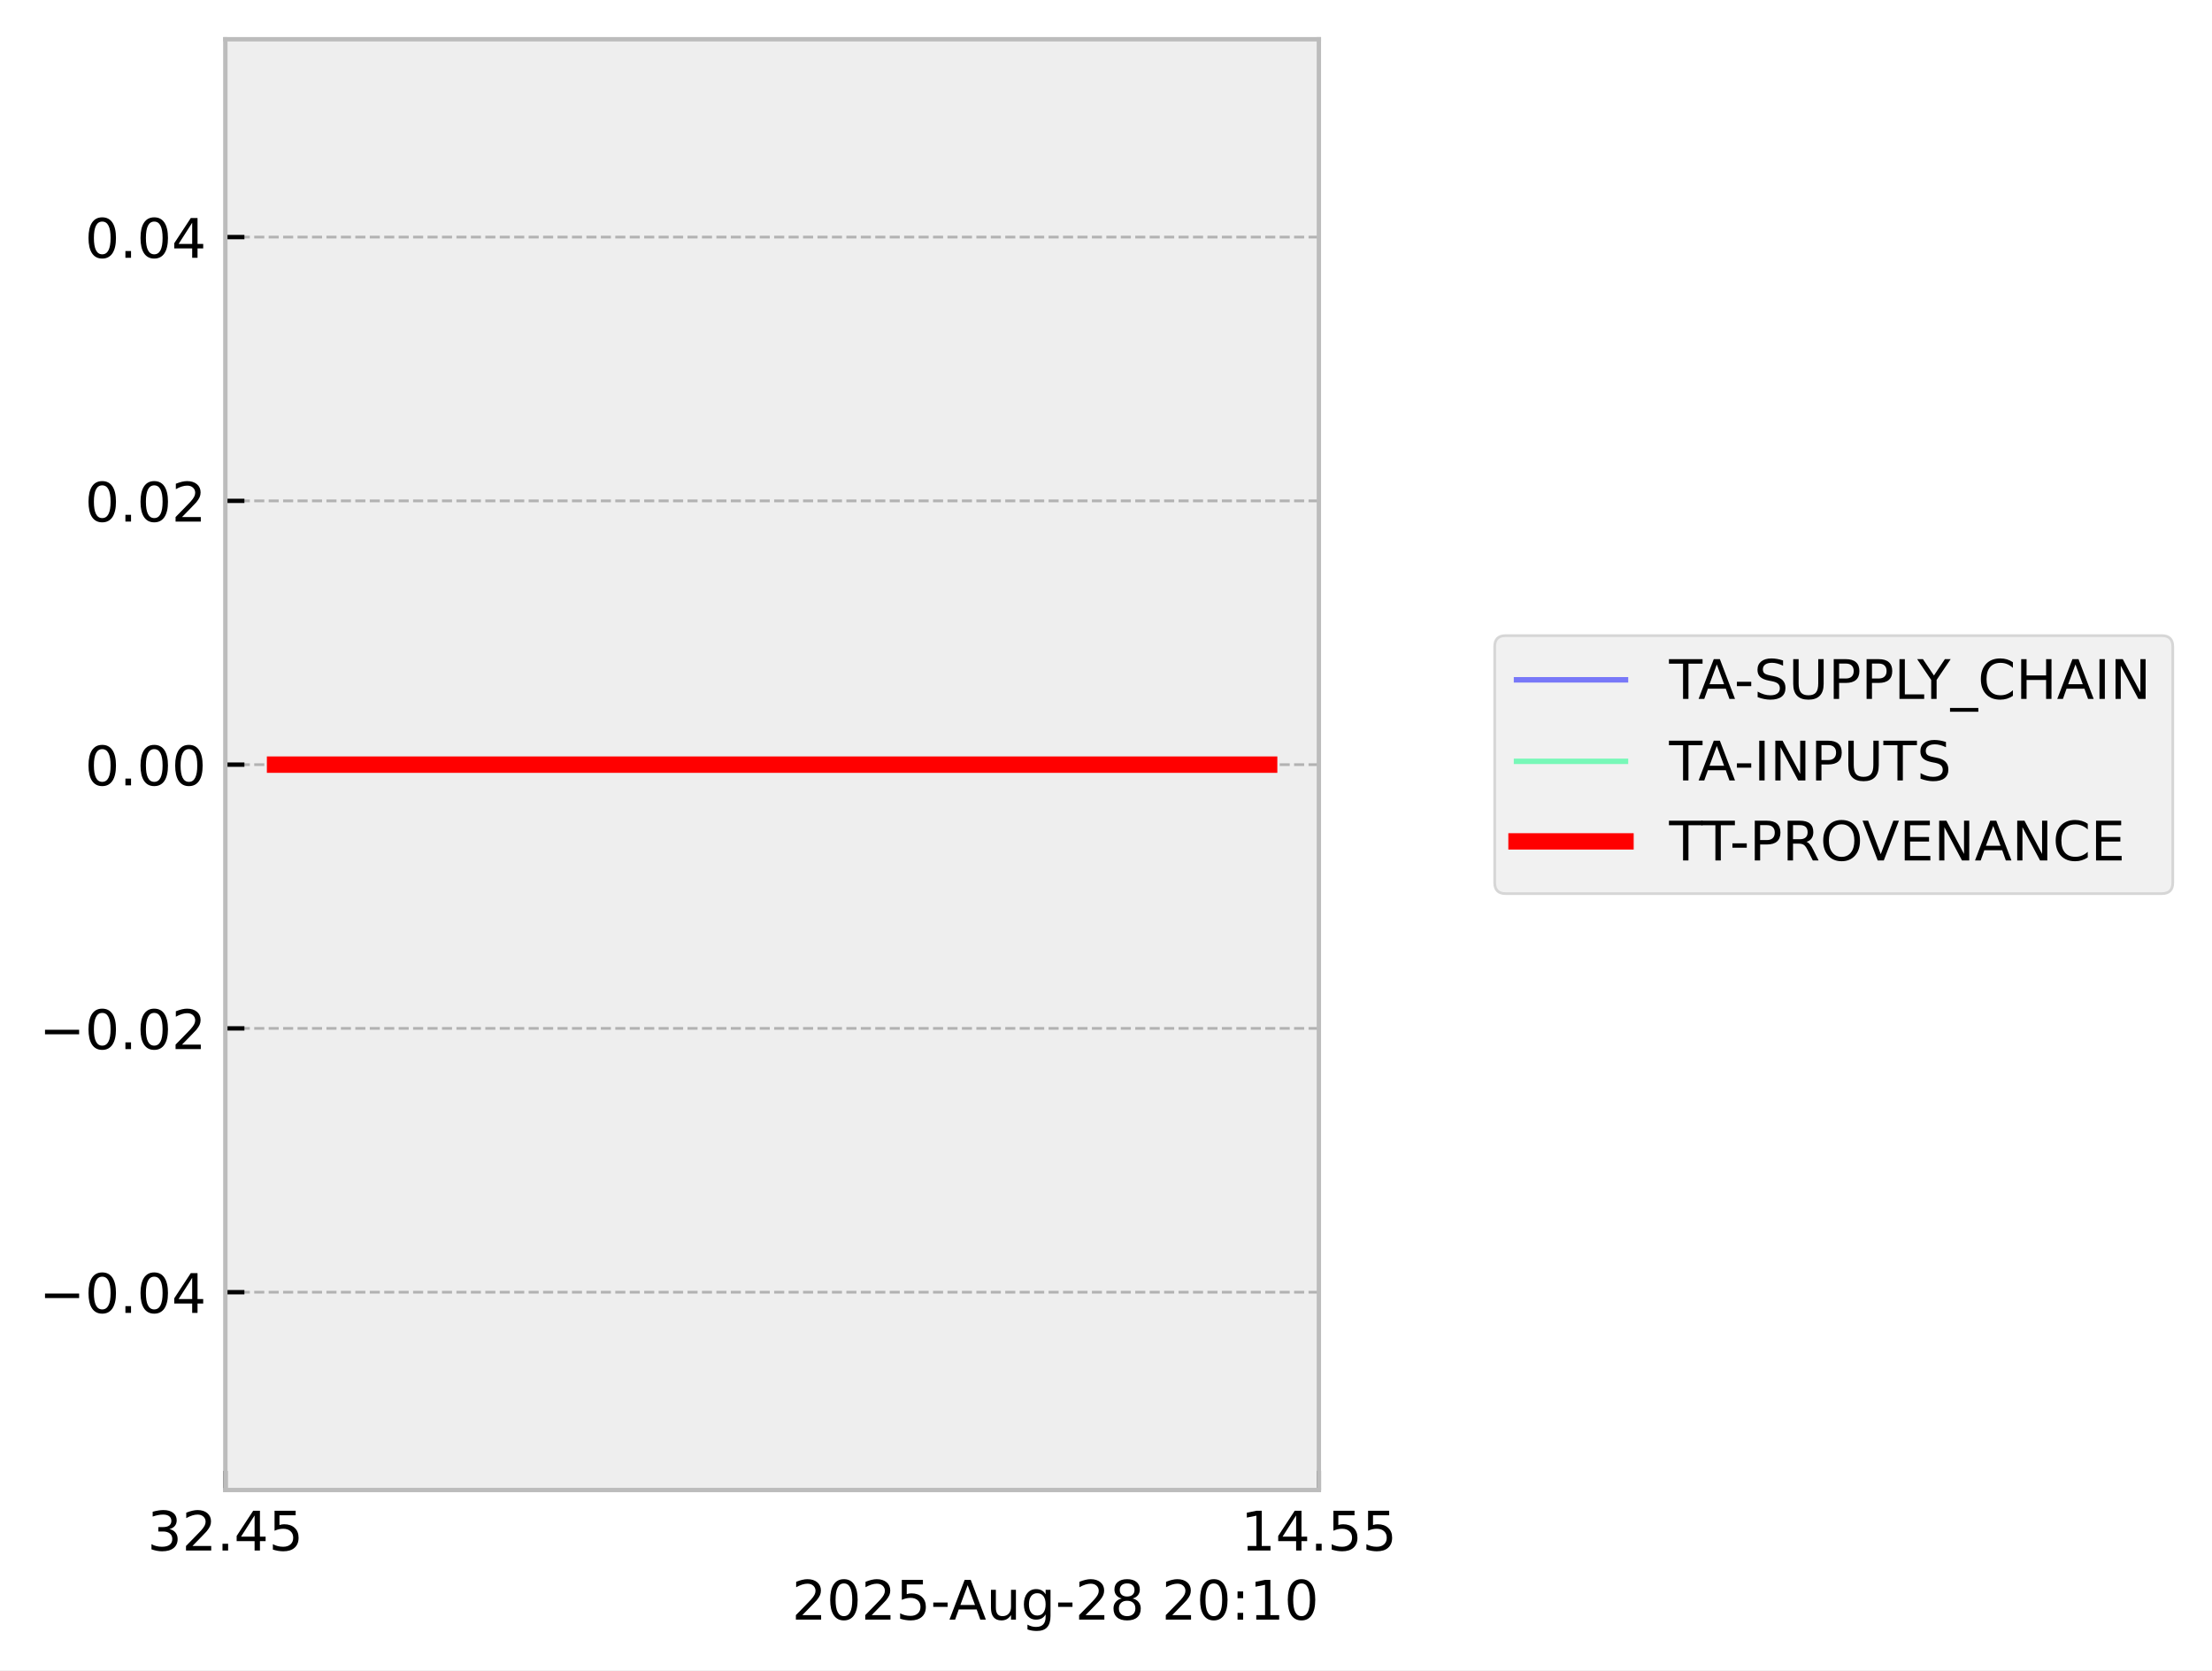
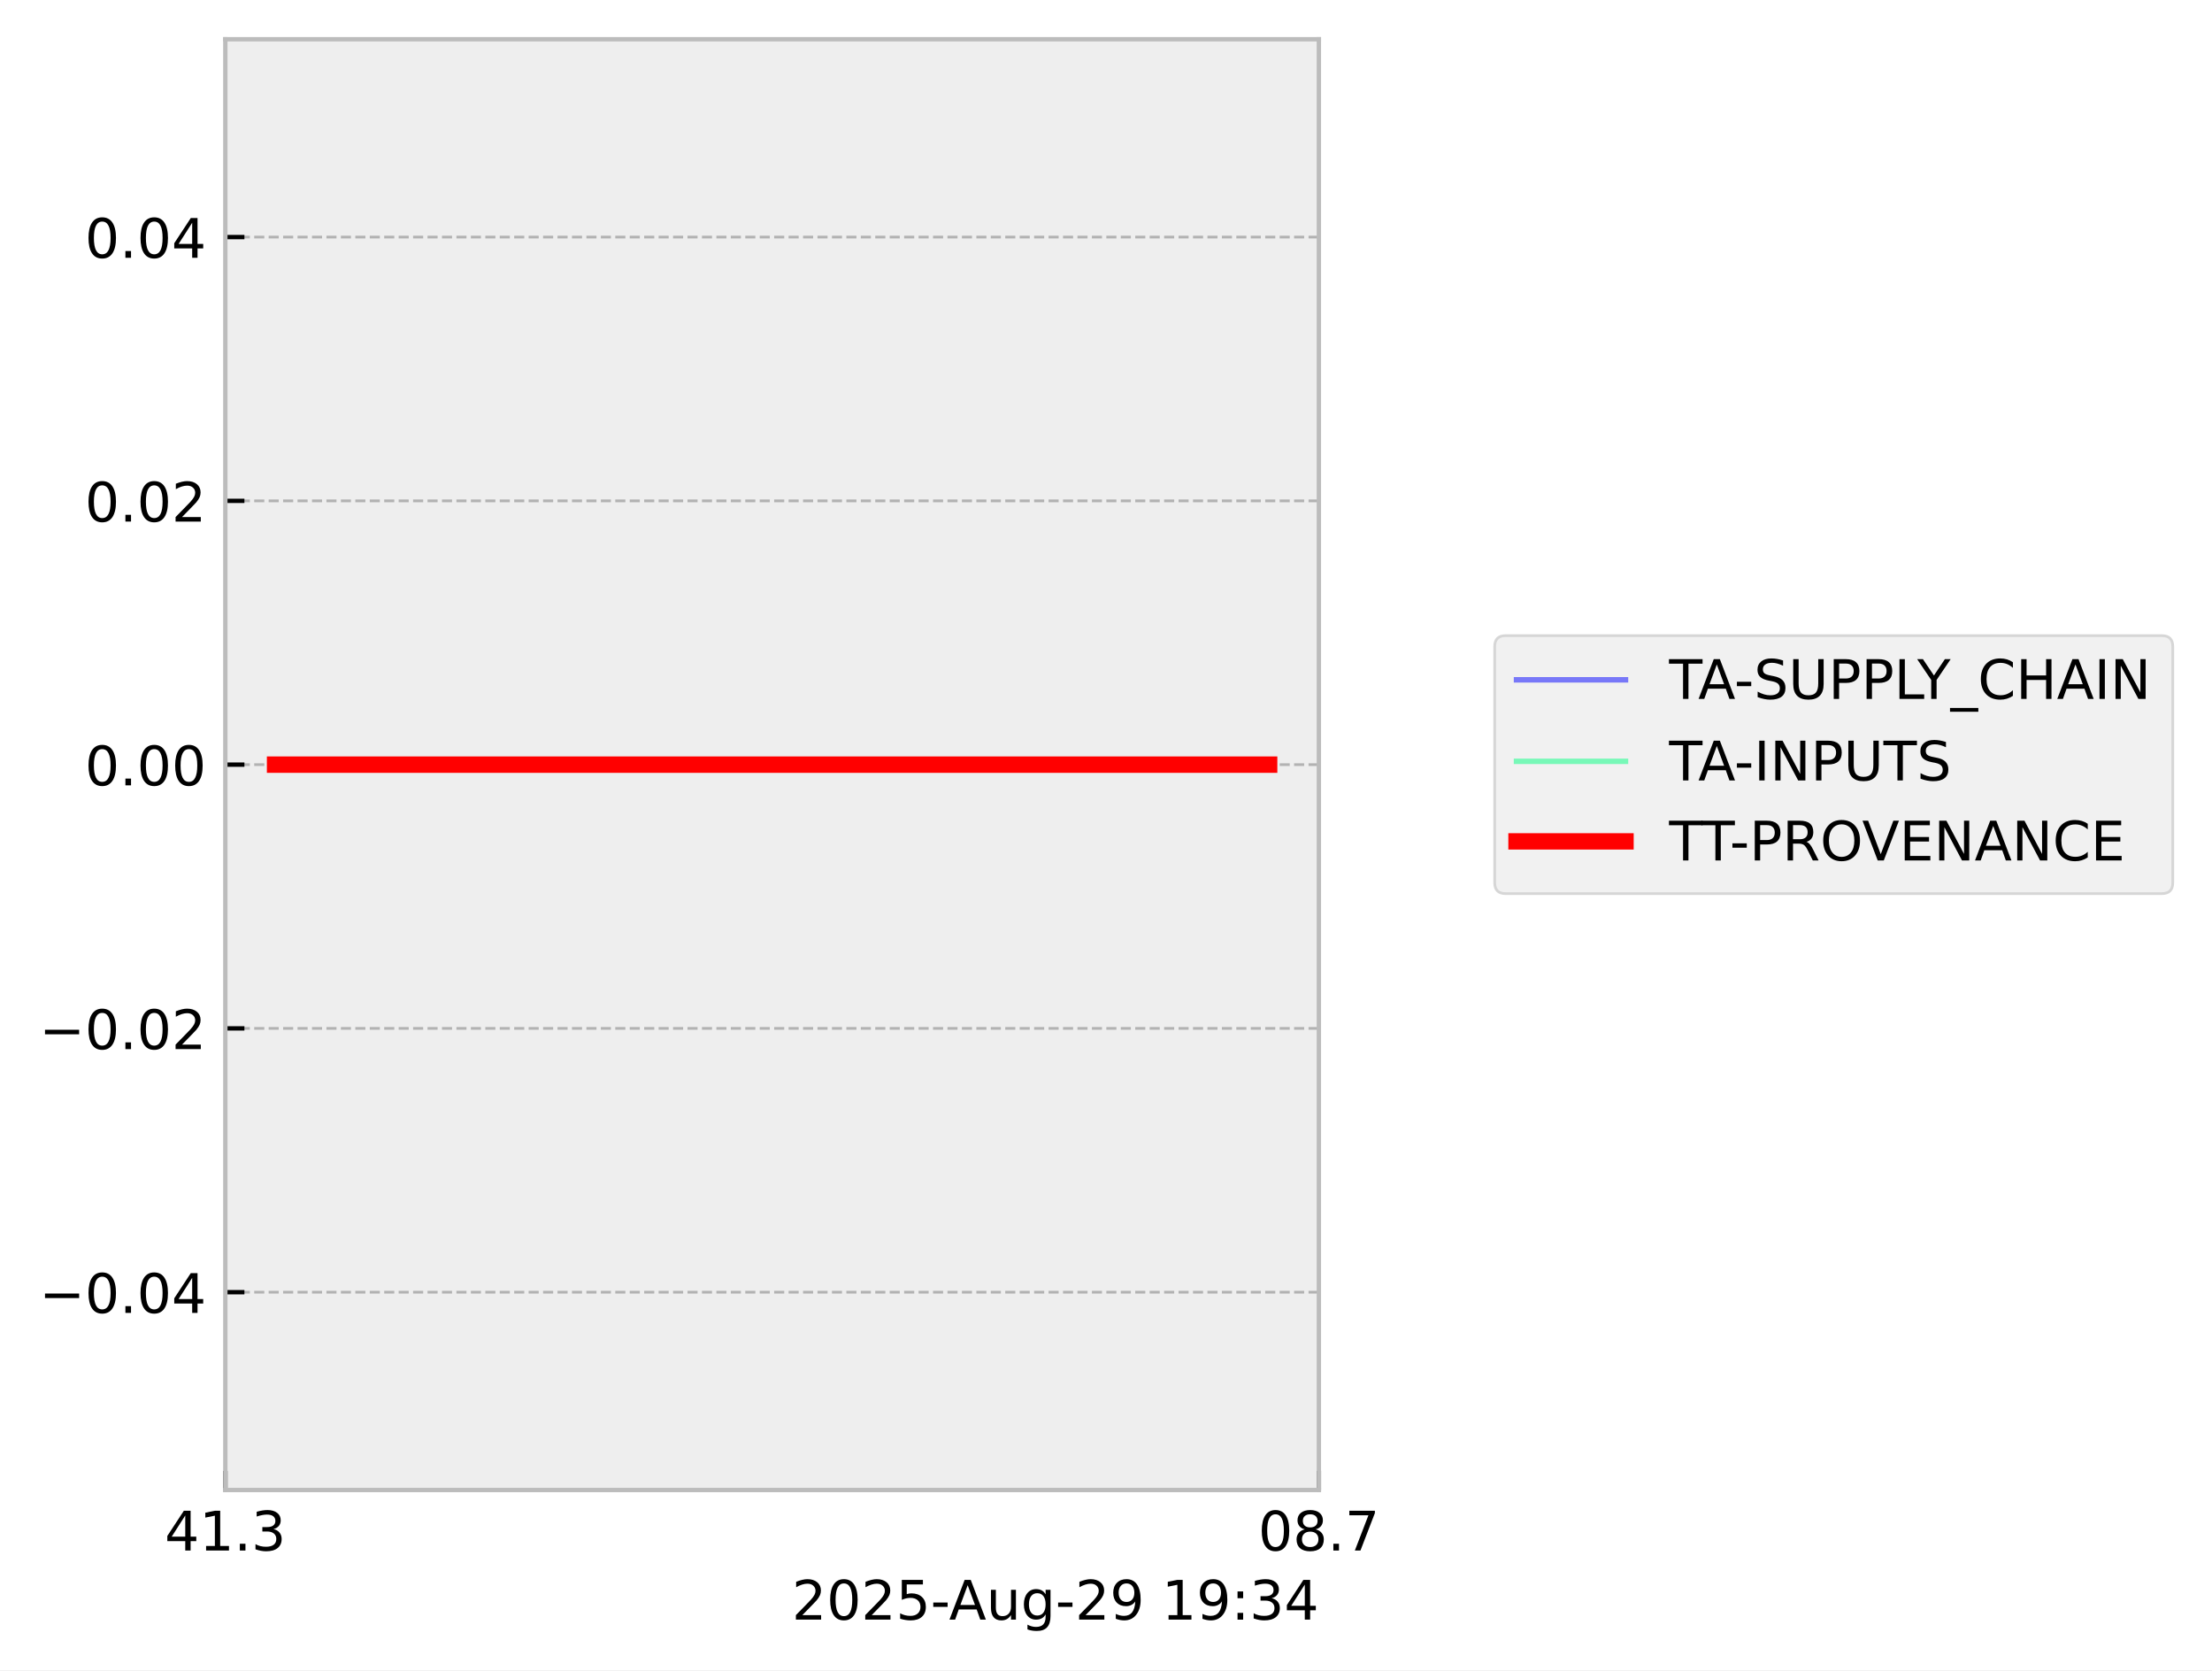
<svg xmlns="http://www.w3.org/2000/svg" xmlns:xlink="http://www.w3.org/1999/xlink" width="405.867pt" height="306.368pt" viewBox="0 0 405.867 306.368" version="1.1">
  <defs>
    <style type="text/css">*{stroke-linejoin: round; stroke-linecap: butt}</style>
  </defs>
  <g id="figure_1">
    <g id="patch_1">
      <path d="M 0 306.368  L 405.867 306.368  L 405.867 0  L 0 0  z " style="fill: #ffffff" />
    </g>
    <g id="axes_1">
      <g id="patch_2">
        <path d="M 41.345 273.312  L 241.991 273.312  L 241.991 7.2  L 41.345 7.2  z " style="fill: #eeeeee" />
      </g>
      <g id="matplotlib.axis_1">
        <g id="xtick_1">
          <g id="line2d_1">
-             <path d="M 41.345 273.312  L 41.345 7.2  " clip-path="url(#p5743c23f51)" style="fill: none; stroke-dasharray: 1.85,0.8; stroke-dashoffset: 0; stroke: #b2b2b2; stroke-width: 0.5" />
+             <path d="M 41.345 273.312  L 41.345 7.2  " clip-path="url(#p2dbedc4b4f)" style="fill: none; stroke-dasharray: 1.85,0.8; stroke-dashoffset: 0; stroke: #b2b2b2; stroke-width: 0.5" />
          </g>
          <g id="line2d_2">
            <defs>
-               <path id="m38a72ebdcb" d="M 0 0  L 0 -3.5  " style="stroke: #000000; stroke-width: 0.8" />
-             </defs>
-             <g>
-               <use xlink:href="#m38a72ebdcb" x="41.345" y="273.312" style="stroke: #000000; stroke-width: 0.8" />
+               <path id="m071f815426" d="M 0 0  L 0 -3.5  " style="stroke: #000000; stroke-width: 0.8" />
+             </defs>
+             <g>
+               <use xlink:href="#m071f815426" x="41.345" y="273.312" style="stroke: #000000; stroke-width: 0.8" />
            </g>
          </g>
          <g id="text_1">
-             <g transform="translate(27.03125 284.4104) scale(0.1 -0.1)">
+             <g transform="translate(30.2125 284.4104) scale(0.1 -0.1)">
              <defs>
+                 <path id="DejaVuSans-34" d="M 2419 4116  L 825 1625  L 2419 1625  L 2419 4116  z M 2253 4666  L 3047 4666  L 3047 1625  L 3713 1625  L 3713 1100  L 3047 1100  L 3047 0  L 2419 0  L 2419 1100  L 313 1100  L 313 1709  L 2253 4666  z " transform="scale(0.015625)" />
+                 <path id="DejaVuSans-31" d="M 794 531  L 1825 531  L 1825 4091  L 703 3866  L 703 4441  L 1819 4666  L 2450 4666  L 2450 531  L 3481 531  L 3481 0  L 794 0  L 794 531  z " transform="scale(0.015625)" />
+                 <path id="DejaVuSans-2e" d="M 684 794  L 1344 794  L 1344 0  L 684 0  L 684 794  z " transform="scale(0.015625)" />
                <path id="DejaVuSans-33" d="M 2597 2516  Q 3050 2419 3304 2112  Q 3559 1806 3559 1356  Q 3559 666 3084 287  Q 2609 -91 1734 -91  Q 1441 -91 1130 -33  Q 819 25 488 141  L 488 750  Q 750 597 1062 519  Q 1375 441 1716 441  Q 2309 441 2620 675  Q 2931 909 2931 1356  Q 2931 1769 2642 2001  Q 2353 2234 1838 2234  L 1294 2234  L 1294 2753  L 1863 2753  Q 2328 2753 2575 2939  Q 2822 3125 2822 3475  Q 2822 3834 2567 4026  Q 2313 4219 1838 4219  Q 1578 4219 1281 4162  Q 984 4106 628 3988  L 628 4550  Q 988 4650 1302 4700  Q 1616 4750 1894 4750  Q 2613 4750 3031 4423  Q 3450 4097 3450 3541  Q 3450 3153 3228 2886  Q 3006 2619 2597 2516  z " transform="scale(0.015625)" />
-                 <path id="DejaVuSans-32" d="M 1228 531  L 3431 531  L 3431 0  L 469 0  L 469 531  Q 828 903 1448 1529  Q 2069 2156 2228 2338  Q 2531 2678 2651 2914  Q 2772 3150 2772 3378  Q 2772 3750 2511 3984  Q 2250 4219 1831 4219  Q 1534 4219 1204 4116  Q 875 4013 500 3803  L 500 4441  Q 881 4594 1212 4672  Q 1544 4750 1819 4750  Q 2544 4750 2975 4387  Q 3406 4025 3406 3419  Q 3406 3131 3298 2873  Q 3191 2616 2906 2266  Q 2828 2175 2409 1742  Q 1991 1309 1228 531  z " transform="scale(0.015625)" />
-                 <path id="DejaVuSans-2e" d="M 684 794  L 1344 794  L 1344 0  L 684 0  L 684 794  z " transform="scale(0.015625)" />
-                 <path id="DejaVuSans-34" d="M 2419 4116  L 825 1625  L 2419 1625  L 2419 4116  z M 2253 4666  L 3047 4666  L 3047 1625  L 3713 1625  L 3713 1100  L 3047 1100  L 3047 0  L 2419 0  L 2419 1100  L 313 1100  L 313 1709  L 2253 4666  z " transform="scale(0.015625)" />
-                 <path id="DejaVuSans-35" d="M 691 4666  L 3169 4666  L 3169 4134  L 1269 4134  L 1269 2991  Q 1406 3038 1543 3061  Q 1681 3084 1819 3084  Q 2600 3084 3056 2656  Q 3513 2228 3513 1497  Q 3513 744 3044 326  Q 2575 -91 1722 -91  Q 1428 -91 1123 -41  Q 819 9 494 109  L 494 744  Q 775 591 1075 516  Q 1375 441 1709 441  Q 2250 441 2565 725  Q 2881 1009 2881 1497  Q 2881 1984 2565 2268  Q 2250 2553 1709 2553  Q 1456 2553 1204 2497  Q 953 2441 691 2322  L 691 4666  z " transform="scale(0.015625)" />
              </defs>
-               <use xlink:href="#DejaVuSans-33" />
-               <use xlink:href="#DejaVuSans-32" transform="translate(63.62305 0)" />
+               <use xlink:href="#DejaVuSans-34" />
+               <use xlink:href="#DejaVuSans-31" transform="translate(63.62305 0)" />
              <use xlink:href="#DejaVuSans-2e" transform="translate(127.2461 0)" />
-               <use xlink:href="#DejaVuSans-34" transform="translate(159.0332 0)" />
-               <use xlink:href="#DejaVuSans-35" transform="translate(222.6562 0)" />
+               <use xlink:href="#DejaVuSans-33" transform="translate(159.0332 0)" />
            </g>
          </g>
        </g>
        <g id="xtick_2">
          <g id="line2d_3">
-             <path d="M 241.991 273.312  L 241.991 7.2  " clip-path="url(#p5743c23f51)" style="fill: none; stroke-dasharray: 1.85,0.8; stroke-dashoffset: 0; stroke: #b2b2b2; stroke-width: 0.5" />
+             <path d="M 241.991 273.312  L 241.991 7.2  " clip-path="url(#p2dbedc4b4f)" style="fill: none; stroke-dasharray: 1.85,0.8; stroke-dashoffset: 0; stroke: #b2b2b2; stroke-width: 0.5" />
          </g>
          <g id="line2d_4">
            <g>
-               <use xlink:href="#m38a72ebdcb" x="241.991" y="273.312" style="stroke: #000000; stroke-width: 0.8" />
+               <use xlink:href="#m071f815426" x="241.991" y="273.312" style="stroke: #000000; stroke-width: 0.8" />
            </g>
          </g>
          <g id="text_2">
-             <g transform="translate(227.6772 284.4104) scale(0.1 -0.1)">
+             <g transform="translate(230.8584 284.4104) scale(0.1 -0.1)">
              <defs>
-                 <path id="DejaVuSans-31" d="M 794 531  L 1825 531  L 1825 4091  L 703 3866  L 703 4441  L 1819 4666  L 2450 4666  L 2450 531  L 3481 531  L 3481 0  L 794 0  L 794 531  z " transform="scale(0.015625)" />
+                 <path id="DejaVuSans-30" d="M 2034 4250  Q 1547 4250 1301 3770  Q 1056 3291 1056 2328  Q 1056 1369 1301 889  Q 1547 409 2034 409  Q 2525 409 2770 889  Q 3016 1369 3016 2328  Q 3016 3291 2770 3770  Q 2525 4250 2034 4250  z M 2034 4750  Q 2819 4750 3233 4129  Q 3647 3509 3647 2328  Q 3647 1150 3233 529  Q 2819 -91 2034 -91  Q 1250 -91 836 529  Q 422 1150 422 2328  Q 422 3509 836 4129  Q 1250 4750 2034 4750  z " transform="scale(0.015625)" />
+                 <path id="DejaVuSans-38" d="M 2034 2216  Q 1584 2216 1326 1975  Q 1069 1734 1069 1313  Q 1069 891 1326 650  Q 1584 409 2034 409  Q 2484 409 2743 651  Q 3003 894 3003 1313  Q 3003 1734 2745 1975  Q 2488 2216 2034 2216  z M 1403 2484  Q 997 2584 770 2862  Q 544 3141 544 3541  Q 544 4100 942 4425  Q 1341 4750 2034 4750  Q 2731 4750 3128 4425  Q 3525 4100 3525 3541  Q 3525 3141 3298 2862  Q 3072 2584 2669 2484  Q 3125 2378 3379 2068  Q 3634 1759 3634 1313  Q 3634 634 3220 271  Q 2806 -91 2034 -91  Q 1263 -91 848 271  Q 434 634 434 1313  Q 434 1759 690 2068  Q 947 2378 1403 2484  z M 1172 3481  Q 1172 3119 1398 2916  Q 1625 2713 2034 2713  Q 2441 2713 2670 2916  Q 2900 3119 2900 3481  Q 2900 3844 2670 4047  Q 2441 4250 2034 4250  Q 1625 4250 1398 4047  Q 1172 3844 1172 3481  z " transform="scale(0.015625)" />
+                 <path id="DejaVuSans-37" d="M 525 4666  L 3525 4666  L 3525 4397  L 1831 0  L 1172 0  L 2766 4134  L 525 4134  L 525 4666  z " transform="scale(0.015625)" />
              </defs>
-               <use xlink:href="#DejaVuSans-31" />
-               <use xlink:href="#DejaVuSans-34" transform="translate(63.62305 0)" />
+               <use xlink:href="#DejaVuSans-30" />
+               <use xlink:href="#DejaVuSans-38" transform="translate(63.62305 0)" />
              <use xlink:href="#DejaVuSans-2e" transform="translate(127.2461 0)" />
-               <use xlink:href="#DejaVuSans-35" transform="translate(159.0332 0)" />
-               <use xlink:href="#DejaVuSans-35" transform="translate(222.6562 0)" />
+               <use xlink:href="#DejaVuSans-37" transform="translate(159.0332 0)" />
            </g>
          </g>
        </g>
        <g id="text_3">
          <g transform="translate(145.3022 297.0886) scale(0.1 -0.1)">
            <defs>
-               <path id="DejaVuSans-30" d="M 2034 4250  Q 1547 4250 1301 3770  Q 1056 3291 1056 2328  Q 1056 1369 1301 889  Q 1547 409 2034 409  Q 2525 409 2770 889  Q 3016 1369 3016 2328  Q 3016 3291 2770 3770  Q 2525 4250 2034 4250  z M 2034 4750  Q 2819 4750 3233 4129  Q 3647 3509 3647 2328  Q 3647 1150 3233 529  Q 2819 -91 2034 -91  Q 1250 -91 836 529  Q 422 1150 422 2328  Q 422 3509 836 4129  Q 1250 4750 2034 4750  z " transform="scale(0.015625)" />
+               <path id="DejaVuSans-32" d="M 1228 531  L 3431 531  L 3431 0  L 469 0  L 469 531  Q 828 903 1448 1529  Q 2069 2156 2228 2338  Q 2531 2678 2651 2914  Q 2772 3150 2772 3378  Q 2772 3750 2511 3984  Q 2250 4219 1831 4219  Q 1534 4219 1204 4116  Q 875 4013 500 3803  L 500 4441  Q 881 4594 1212 4672  Q 1544 4750 1819 4750  Q 2544 4750 2975 4387  Q 3406 4025 3406 3419  Q 3406 3131 3298 2873  Q 3191 2616 2906 2266  Q 2828 2175 2409 1742  Q 1991 1309 1228 531  z " transform="scale(0.015625)" />
+               <path id="DejaVuSans-35" d="M 691 4666  L 3169 4666  L 3169 4134  L 1269 4134  L 1269 2991  Q 1406 3038 1543 3061  Q 1681 3084 1819 3084  Q 2600 3084 3056 2656  Q 3513 2228 3513 1497  Q 3513 744 3044 326  Q 2575 -91 1722 -91  Q 1428 -91 1123 -41  Q 819 9 494 109  L 494 744  Q 775 591 1075 516  Q 1375 441 1709 441  Q 2250 441 2565 725  Q 2881 1009 2881 1497  Q 2881 1984 2565 2268  Q 2250 2553 1709 2553  Q 1456 2553 1204 2497  Q 953 2441 691 2322  L 691 4666  z " transform="scale(0.015625)" />
              <path id="DejaVuSans-2d" d="M 313 2009  L 1997 2009  L 1997 1497  L 313 1497  L 313 2009  z " transform="scale(0.015625)" />
              <path id="DejaVuSans-41" d="M 2188 4044  L 1331 1722  L 3047 1722  L 2188 4044  z M 1831 4666  L 2547 4666  L 4325 0  L 3669 0  L 3244 1197  L 1141 1197  L 716 0  L 50 0  L 1831 4666  z " transform="scale(0.015625)" />
              <path id="DejaVuSans-75" d="M 544 1381  L 544 3500  L 1119 3500  L 1119 1403  Q 1119 906 1312 657  Q 1506 409 1894 409  Q 2359 409 2629 706  Q 2900 1003 2900 1516  L 2900 3500  L 3475 3500  L 3475 0  L 2900 0  L 2900 538  Q 2691 219 2414 64  Q 2138 -91 1772 -91  Q 1169 -91 856 284  Q 544 659 544 1381  z M 1991 3584  L 1991 3584  z " transform="scale(0.015625)" />
              <path id="DejaVuSans-67" d="M 2906 1791  Q 2906 2416 2648 2759  Q 2391 3103 1925 3103  Q 1463 3103 1205 2759  Q 947 2416 947 1791  Q 947 1169 1205 825  Q 1463 481 1925 481  Q 2391 481 2648 825  Q 2906 1169 2906 1791  z M 3481 434  Q 3481 -459 3084 -895  Q 2688 -1331 1869 -1331  Q 1566 -1331 1297 -1286  Q 1028 -1241 775 -1147  L 775 -588  Q 1028 -725 1275 -790  Q 1522 -856 1778 -856  Q 2344 -856 2625 -561  Q 2906 -266 2906 331  L 2906 616  Q 2728 306 2450 153  Q 2172 0 1784 0  Q 1141 0 747 490  Q 353 981 353 1791  Q 353 2603 747 3093  Q 1141 3584 1784 3584  Q 2172 3584 2450 3431  Q 2728 3278 2906 2969  L 2906 3500  L 3481 3500  L 3481 434  z " transform="scale(0.015625)" />
-               <path id="DejaVuSans-38" d="M 2034 2216  Q 1584 2216 1326 1975  Q 1069 1734 1069 1313  Q 1069 891 1326 650  Q 1584 409 2034 409  Q 2484 409 2743 651  Q 3003 894 3003 1313  Q 3003 1734 2745 1975  Q 2488 2216 2034 2216  z M 1403 2484  Q 997 2584 770 2862  Q 544 3141 544 3541  Q 544 4100 942 4425  Q 1341 4750 2034 4750  Q 2731 4750 3128 4425  Q 3525 4100 3525 3541  Q 3525 3141 3298 2862  Q 3072 2584 2669 2484  Q 3125 2378 3379 2068  Q 3634 1759 3634 1313  Q 3634 634 3220 271  Q 2806 -91 2034 -91  Q 1263 -91 848 271  Q 434 634 434 1313  Q 434 1759 690 2068  Q 947 2378 1403 2484  z M 1172 3481  Q 1172 3119 1398 2916  Q 1625 2713 2034 2713  Q 2441 2713 2670 2916  Q 2900 3119 2900 3481  Q 2900 3844 2670 4047  Q 2441 4250 2034 4250  Q 1625 4250 1398 4047  Q 1172 3844 1172 3481  z " transform="scale(0.015625)" />
+               <path id="DejaVuSans-39" d="M 703 97  L 703 672  Q 941 559 1184 500  Q 1428 441 1663 441  Q 2288 441 2617 861  Q 2947 1281 2994 2138  Q 2813 1869 2534 1725  Q 2256 1581 1919 1581  Q 1219 1581 811 2004  Q 403 2428 403 3163  Q 403 3881 828 4315  Q 1253 4750 1959 4750  Q 2769 4750 3195 4129  Q 3622 3509 3622 2328  Q 3622 1225 3098 567  Q 2575 -91 1691 -91  Q 1453 -91 1209 -44  Q 966 3 703 97  z M 1959 2075  Q 2384 2075 2632 2365  Q 2881 2656 2881 3163  Q 2881 3666 2632 3958  Q 2384 4250 1959 4250  Q 1534 4250 1286 3958  Q 1038 3666 1038 3163  Q 1038 2656 1286 2365  Q 1534 2075 1959 2075  z " transform="scale(0.015625)" />
              <path id="DejaVuSans-20" transform="scale(0.015625)" />
              <path id="DejaVuSans-3a" d="M 750 794  L 1409 794  L 1409 0  L 750 0  L 750 794  z M 750 3309  L 1409 3309  L 1409 2516  L 750 2516  L 750 3309  z " transform="scale(0.015625)" />
            </defs>
            <use xlink:href="#DejaVuSans-32" />
            <use xlink:href="#DejaVuSans-30" transform="translate(63.62305 0)" />
            <use xlink:href="#DejaVuSans-32" transform="translate(127.2461 0)" />
            <use xlink:href="#DejaVuSans-35" transform="translate(190.8691 0)" />
            <use xlink:href="#DejaVuSans-2d" transform="translate(254.4922 0)" />
            <use xlink:href="#DejaVuSans-41" transform="translate(288.3262 0)" />
            <use xlink:href="#DejaVuSans-75" transform="translate(356.7344 0)" />
            <use xlink:href="#DejaVuSans-67" transform="translate(420.1133 0)" />
            <use xlink:href="#DejaVuSans-2d" transform="translate(483.5898 0)" />
            <use xlink:href="#DejaVuSans-32" transform="translate(519.6738 0)" />
-             <use xlink:href="#DejaVuSans-38" transform="translate(583.2969 0)" />
+             <use xlink:href="#DejaVuSans-39" transform="translate(583.2969 0)" />
            <use xlink:href="#DejaVuSans-20" transform="translate(646.9199 0)" />
-             <use xlink:href="#DejaVuSans-32" transform="translate(678.707 0)" />
-             <use xlink:href="#DejaVuSans-30" transform="translate(742.3301 0)" />
+             <use xlink:href="#DejaVuSans-31" transform="translate(678.707 0)" />
+             <use xlink:href="#DejaVuSans-39" transform="translate(742.3301 0)" />
            <use xlink:href="#DejaVuSans-3a" transform="translate(805.9531 0)" />
-             <use xlink:href="#DejaVuSans-31" transform="translate(839.6445 0)" />
-             <use xlink:href="#DejaVuSans-30" transform="translate(903.2676 0)" />
+             <use xlink:href="#DejaVuSans-33" transform="translate(839.6445 0)" />
+             <use xlink:href="#DejaVuSans-34" transform="translate(903.2676 0)" />
          </g>
        </g>
      </g>
      <g id="matplotlib.axis_2">
        <g id="ytick_1">
          <g id="line2d_5">
-             <path d="M 41.345 237.024  L 241.991 237.024  " clip-path="url(#p5743c23f51)" style="fill: none; stroke-dasharray: 1.85,0.8; stroke-dashoffset: 0; stroke: #b2b2b2; stroke-width: 0.5" />
+             <path d="M 41.345 237.024  L 241.991 237.024  " clip-path="url(#p2dbedc4b4f)" style="fill: none; stroke-dasharray: 1.85,0.8; stroke-dashoffset: 0; stroke: #b2b2b2; stroke-width: 0.5" />
          </g>
          <g id="line2d_6">
            <defs>
-               <path id="mef52f121e4" d="M 0 0  L 3.5 0  " style="stroke: #000000; stroke-width: 0.8" />
-             </defs>
-             <g>
-               <use xlink:href="#mef52f121e4" x="41.345" y="237.024" style="stroke: #000000; stroke-width: 0.8" />
+               <path id="m71e2cd8e19" d="M 0 0  L 3.5 0  " style="stroke: #000000; stroke-width: 0.8" />
+             </defs>
+             <g>
+               <use xlink:href="#m71e2cd8e19" x="41.345" y="237.024" style="stroke: #000000; stroke-width: 0.8" />
            </g>
          </g>
          <g id="text_4">
            <g transform="translate(7.2 240.8232) scale(0.1 -0.1)">
              <defs>
                <path id="DejaVuSans-2212" d="M 678 2272  L 4684 2272  L 4684 1741  L 678 1741  L 678 2272  z " transform="scale(0.015625)" />
              </defs>
              <use xlink:href="#DejaVuSans-2212" />
              <use xlink:href="#DejaVuSans-30" transform="translate(83.78906 0)" />
              <use xlink:href="#DejaVuSans-2e" transform="translate(147.4121 0)" />
              <use xlink:href="#DejaVuSans-30" transform="translate(179.1992 0)" />
              <use xlink:href="#DejaVuSans-34" transform="translate(242.8223 0)" />
            </g>
          </g>
        </g>
        <g id="ytick_2">
          <g id="line2d_7">
-             <path d="M 41.345 188.64  L 241.991 188.64  " clip-path="url(#p5743c23f51)" style="fill: none; stroke-dasharray: 1.85,0.8; stroke-dashoffset: 0; stroke: #b2b2b2; stroke-width: 0.5" />
+             <path d="M 41.345 188.64  L 241.991 188.64  " clip-path="url(#p2dbedc4b4f)" style="fill: none; stroke-dasharray: 1.85,0.8; stroke-dashoffset: 0; stroke: #b2b2b2; stroke-width: 0.5" />
          </g>
          <g id="line2d_8">
            <g>
-               <use xlink:href="#mef52f121e4" x="41.345" y="188.64" style="stroke: #000000; stroke-width: 0.8" />
+               <use xlink:href="#m71e2cd8e19" x="41.345" y="188.64" style="stroke: #000000; stroke-width: 0.8" />
            </g>
          </g>
          <g id="text_5">
            <g transform="translate(7.2 192.4392) scale(0.1 -0.1)">
              <use xlink:href="#DejaVuSans-2212" />
              <use xlink:href="#DejaVuSans-30" transform="translate(83.78906 0)" />
              <use xlink:href="#DejaVuSans-2e" transform="translate(147.4121 0)" />
              <use xlink:href="#DejaVuSans-30" transform="translate(179.1992 0)" />
              <use xlink:href="#DejaVuSans-32" transform="translate(242.8223 0)" />
            </g>
          </g>
        </g>
        <g id="ytick_3">
          <g id="line2d_9">
-             <path d="M 41.345 140.256  L 241.991 140.256  " clip-path="url(#p5743c23f51)" style="fill: none; stroke-dasharray: 1.85,0.8; stroke-dashoffset: 0; stroke: #b2b2b2; stroke-width: 0.5" />
+             <path d="M 41.345 140.256  L 241.991 140.256  " clip-path="url(#p2dbedc4b4f)" style="fill: none; stroke-dasharray: 1.85,0.8; stroke-dashoffset: 0; stroke: #b2b2b2; stroke-width: 0.5" />
          </g>
          <g id="line2d_10">
            <g>
-               <use xlink:href="#mef52f121e4" x="41.345" y="140.256" style="stroke: #000000; stroke-width: 0.8" />
+               <use xlink:href="#m71e2cd8e19" x="41.345" y="140.256" style="stroke: #000000; stroke-width: 0.8" />
            </g>
          </g>
          <g id="text_6">
            <g transform="translate(15.57969 144.0552) scale(0.1 -0.1)">
              <use xlink:href="#DejaVuSans-30" />
              <use xlink:href="#DejaVuSans-2e" transform="translate(63.62305 0)" />
              <use xlink:href="#DejaVuSans-30" transform="translate(95.41016 0)" />
              <use xlink:href="#DejaVuSans-30" transform="translate(159.0332 0)" />
            </g>
          </g>
        </g>
        <g id="ytick_4">
          <g id="line2d_11">
-             <path d="M 41.345 91.872  L 241.991 91.872  " clip-path="url(#p5743c23f51)" style="fill: none; stroke-dasharray: 1.85,0.8; stroke-dashoffset: 0; stroke: #b2b2b2; stroke-width: 0.5" />
+             <path d="M 41.345 91.872  L 241.991 91.872  " clip-path="url(#p2dbedc4b4f)" style="fill: none; stroke-dasharray: 1.85,0.8; stroke-dashoffset: 0; stroke: #b2b2b2; stroke-width: 0.5" />
          </g>
          <g id="line2d_12">
            <g>
-               <use xlink:href="#mef52f121e4" x="41.345" y="91.872" style="stroke: #000000; stroke-width: 0.8" />
+               <use xlink:href="#m71e2cd8e19" x="41.345" y="91.872" style="stroke: #000000; stroke-width: 0.8" />
            </g>
          </g>
          <g id="text_7">
            <g transform="translate(15.57969 95.67122) scale(0.1 -0.1)">
              <use xlink:href="#DejaVuSans-30" />
              <use xlink:href="#DejaVuSans-2e" transform="translate(63.62305 0)" />
              <use xlink:href="#DejaVuSans-30" transform="translate(95.41016 0)" />
              <use xlink:href="#DejaVuSans-32" transform="translate(159.0332 0)" />
            </g>
          </g>
        </g>
        <g id="ytick_5">
          <g id="line2d_13">
-             <path d="M 41.345 43.488  L 241.991 43.488  " clip-path="url(#p5743c23f51)" style="fill: none; stroke-dasharray: 1.85,0.8; stroke-dashoffset: 0; stroke: #b2b2b2; stroke-width: 0.5" />
+             <path d="M 41.345 43.488  L 241.991 43.488  " clip-path="url(#p2dbedc4b4f)" style="fill: none; stroke-dasharray: 1.85,0.8; stroke-dashoffset: 0; stroke: #b2b2b2; stroke-width: 0.5" />
          </g>
          <g id="line2d_14">
            <g>
-               <use xlink:href="#mef52f121e4" x="41.345" y="43.488" style="stroke: #000000; stroke-width: 0.8" />
+               <use xlink:href="#m71e2cd8e19" x="41.345" y="43.488" style="stroke: #000000; stroke-width: 0.8" />
            </g>
          </g>
          <g id="text_8">
            <g transform="translate(15.57969 47.28722) scale(0.1 -0.1)">
              <use xlink:href="#DejaVuSans-30" />
              <use xlink:href="#DejaVuSans-2e" transform="translate(63.62305 0)" />
              <use xlink:href="#DejaVuSans-30" transform="translate(95.41016 0)" />
              <use xlink:href="#DejaVuSans-34" transform="translate(159.0332 0)" />
            </g>
          </g>
        </g>
      </g>
      <g id="line2d_15">
-         <path d="M 50.466 140.256  L 62.64 140.256  L 126.969 140.256  L 136.881 140.256  L 140.155 140.256  L 147.216 140.256  L 228.921 140.256  L 232.871 140.256  " clip-path="url(#p5743c23f51)" style="fill: none; stroke: #0000ff; stroke-opacity: 0.5; stroke-linecap: square" />
+         <path d="M 50.466 140.256  L 59.057 140.256  L 104.45 140.256  L 111.444 140.256  L 113.754 140.256  L 118.737 140.256  L 179.178 140.256  L 230.601 140.256  L 232.871 140.256  " clip-path="url(#p2dbedc4b4f)" style="fill: none; stroke: #0000ff; stroke-opacity: 0.5; stroke-linecap: square" />
      </g>
      <g id="line2d_16">
-         <path d="M 50.466 140.256  L 62.64 140.256  L 126.969 140.256  L 136.881 140.256  L 140.155 140.256  L 147.216 140.256  L 228.921 140.256  L 232.871 140.256  " clip-path="url(#p5743c23f51)" style="fill: none; stroke: #00ff80; stroke-opacity: 0.5; stroke-linecap: square" />
+         <path d="M 50.466 140.256  L 59.057 140.256  L 104.45 140.256  L 111.444 140.256  L 113.754 140.256  L 118.737 140.256  L 179.178 140.256  L 230.601 140.256  L 232.871 140.256  " clip-path="url(#p2dbedc4b4f)" style="fill: none; stroke: #00ff80; stroke-opacity: 0.5; stroke-linecap: square" />
      </g>
      <g id="line2d_17">
-         <path d="M 50.466 140.256  L 62.64 140.256  L 126.969 140.256  L 136.881 140.256  L 140.155 140.256  L 147.216 140.256  L 228.921 140.256  L 232.871 140.256  " clip-path="url(#p5743c23f51)" style="fill: none; stroke: #ff0000; stroke-width: 3; stroke-linecap: square" />
+         <path d="M 50.466 140.256  L 59.057 140.256  L 104.45 140.256  L 111.444 140.256  L 113.754 140.256  L 118.737 140.256  L 179.178 140.256  L 230.601 140.256  L 232.871 140.256  " clip-path="url(#p2dbedc4b4f)" style="fill: none; stroke: #ff0000; stroke-width: 3; stroke-linecap: square" />
      </g>
      <g id="patch_3">
        <path d="M 41.345 273.312  L 41.345 7.2  " style="fill: none; stroke: #bcbcbc; stroke-width: 0.8; stroke-linejoin: miter; stroke-linecap: square" />
      </g>
      <g id="patch_4">
        <path d="M 241.991 273.312  L 241.991 7.2  " style="fill: none; stroke: #bcbcbc; stroke-width: 0.8; stroke-linejoin: miter; stroke-linecap: square" />
      </g>
      <g id="patch_5">
        <path d="M 41.345 273.312  L 241.991 273.312  " style="fill: none; stroke: #bcbcbc; stroke-width: 0.8; stroke-linejoin: miter; stroke-linecap: square" />
      </g>
      <g id="patch_6">
        <path d="M 41.345 7.2  L 241.991 7.2  " style="fill: none; stroke: #bcbcbc; stroke-width: 0.8; stroke-linejoin: miter; stroke-linecap: square" />
      </g>
    </g>
    <g id="axes_2">
      <g id="legend_1">
        <g id="patch_7">
          <path d="M 276.255 163.912  L 396.667 163.912  Q 398.667 163.912 398.667 161.912  L 398.667 118.6  Q 398.667 116.6 396.667 116.6  L 276.255 116.6  Q 274.255 116.6 274.255 118.6  L 274.255 161.912  Q 274.255 163.912 276.255 163.912  z " style="fill: #eeeeee; opacity: 0.8; stroke: #cccccc; stroke-width: 0.5; stroke-linejoin: miter" />
        </g>
        <g id="line2d_18">
          <path d="M 278.255 124.698  L 288.255 124.698  L 298.255 124.698  " style="fill: none; stroke: #0000ff; stroke-opacity: 0.5; stroke-linecap: square" />
        </g>
        <g id="text_9">
          <g transform="translate(306.2548 128.1982) scale(0.1 -0.1)">
            <defs>
              <path id="DejaVuSans-54" d="M -19 4666  L 3928 4666  L 3928 4134  L 2272 4134  L 2272 0  L 1638 0  L 1638 4134  L -19 4134  L -19 4666  z " transform="scale(0.015625)" />
              <path id="DejaVuSans-53" d="M 3425 4513  L 3425 3897  Q 3066 4069 2747 4153  Q 2428 4238 2131 4238  Q 1616 4238 1336 4038  Q 1056 3838 1056 3469  Q 1056 3159 1242 3001  Q 1428 2844 1947 2747  L 2328 2669  Q 3034 2534 3370 2195  Q 3706 1856 3706 1288  Q 3706 609 3251 259  Q 2797 -91 1919 -91  Q 1588 -91 1214 -16  Q 841 59 441 206  L 441 856  Q 825 641 1194 531  Q 1563 422 1919 422  Q 2459 422 2753 634  Q 3047 847 3047 1241  Q 3047 1584 2836 1778  Q 2625 1972 2144 2069  L 1759 2144  Q 1053 2284 737 2584  Q 422 2884 422 3419  Q 422 4038 858 4394  Q 1294 4750 2059 4750  Q 2388 4750 2728 4690  Q 3069 4631 3425 4513  z " transform="scale(0.015625)" />
              <path id="DejaVuSans-55" d="M 556 4666  L 1191 4666  L 1191 1831  Q 1191 1081 1462 751  Q 1734 422 2344 422  Q 2950 422 3222 751  Q 3494 1081 3494 1831  L 3494 4666  L 4128 4666  L 4128 1753  Q 4128 841 3676 375  Q 3225 -91 2344 -91  Q 1459 -91 1007 375  Q 556 841 556 1753  L 556 4666  z " transform="scale(0.015625)" />
              <path id="DejaVuSans-50" d="M 1259 4147  L 1259 2394  L 2053 2394  Q 2494 2394 2734 2622  Q 2975 2850 2975 3272  Q 2975 3691 2734 3919  Q 2494 4147 2053 4147  L 1259 4147  z M 628 4666  L 2053 4666  Q 2838 4666 3239 4311  Q 3641 3956 3641 3272  Q 3641 2581 3239 2228  Q 2838 1875 2053 1875  L 1259 1875  L 1259 0  L 628 0  L 628 4666  z " transform="scale(0.015625)" />
              <path id="DejaVuSans-4c" d="M 628 4666  L 1259 4666  L 1259 531  L 3531 531  L 3531 0  L 628 0  L 628 4666  z " transform="scale(0.015625)" />
              <path id="DejaVuSans-59" d="M -13 4666  L 666 4666  L 1959 2747  L 3244 4666  L 3922 4666  L 2272 2222  L 2272 0  L 1638 0  L 1638 2222  L -13 4666  z " transform="scale(0.015625)" />
              <path id="DejaVuSans-5f" d="M 3263 -1063  L 3263 -1509  L -63 -1509  L -63 -1063  L 3263 -1063  z " transform="scale(0.015625)" />
              <path id="DejaVuSans-43" d="M 4122 4306  L 4122 3641  Q 3803 3938 3442 4084  Q 3081 4231 2675 4231  Q 1875 4231 1450 3742  Q 1025 3253 1025 2328  Q 1025 1406 1450 917  Q 1875 428 2675 428  Q 3081 428 3442 575  Q 3803 722 4122 1019  L 4122 359  Q 3791 134 3420 21  Q 3050 -91 2638 -91  Q 1578 -91 968 557  Q 359 1206 359 2328  Q 359 3453 968 4101  Q 1578 4750 2638 4750  Q 3056 4750 3426 4639  Q 3797 4528 4122 4306  z " transform="scale(0.015625)" />
              <path id="DejaVuSans-48" d="M 628 4666  L 1259 4666  L 1259 2753  L 3553 2753  L 3553 4666  L 4184 4666  L 4184 0  L 3553 0  L 3553 2222  L 1259 2222  L 1259 0  L 628 0  L 628 4666  z " transform="scale(0.015625)" />
              <path id="DejaVuSans-49" d="M 628 4666  L 1259 4666  L 1259 0  L 628 0  L 628 4666  z " transform="scale(0.015625)" />
              <path id="DejaVuSans-4e" d="M 628 4666  L 1478 4666  L 3547 763  L 3547 4666  L 4159 4666  L 4159 0  L 3309 0  L 1241 3903  L 1241 0  L 628 0  L 628 4666  z " transform="scale(0.015625)" />
            </defs>
            <use xlink:href="#DejaVuSans-54" />
            <use xlink:href="#DejaVuSans-41" transform="translate(53.33398 0)" />
            <use xlink:href="#DejaVuSans-2d" transform="translate(119.4922 0)" />
            <use xlink:href="#DejaVuSans-53" transform="translate(155.5762 0)" />
            <use xlink:href="#DejaVuSans-55" transform="translate(219.0527 0)" />
            <use xlink:href="#DejaVuSans-50" transform="translate(292.2461 0)" />
            <use xlink:href="#DejaVuSans-50" transform="translate(352.5488 0)" />
            <use xlink:href="#DejaVuSans-4c" transform="translate(412.8516 0)" />
            <use xlink:href="#DejaVuSans-59" transform="translate(455.3145 0)" />
            <use xlink:href="#DejaVuSans-5f" transform="translate(516.3984 0)" />
            <use xlink:href="#DejaVuSans-43" transform="translate(566.3984 0)" />
            <use xlink:href="#DejaVuSans-48" transform="translate(636.2227 0)" />
            <use xlink:href="#DejaVuSans-41" transform="translate(711.418 0)" />
            <use xlink:href="#DejaVuSans-49" transform="translate(779.8262 0)" />
            <use xlink:href="#DejaVuSans-4e" transform="translate(809.3184 0)" />
          </g>
        </g>
        <g id="line2d_19">
          <path d="M 278.255 139.654  L 288.255 139.654  L 298.255 139.654  " style="fill: none; stroke: #00ff80; stroke-opacity: 0.5; stroke-linecap: square" />
        </g>
        <g id="text_10">
          <g transform="translate(306.2548 143.1544) scale(0.1 -0.1)">
            <use xlink:href="#DejaVuSans-54" />
            <use xlink:href="#DejaVuSans-41" transform="translate(53.33398 0)" />
            <use xlink:href="#DejaVuSans-2d" transform="translate(119.4922 0)" />
            <use xlink:href="#DejaVuSans-49" transform="translate(155.5762 0)" />
            <use xlink:href="#DejaVuSans-4e" transform="translate(185.0684 0)" />
            <use xlink:href="#DejaVuSans-50" transform="translate(259.873 0)" />
            <use xlink:href="#DejaVuSans-55" transform="translate(320.1758 0)" />
            <use xlink:href="#DejaVuSans-54" transform="translate(393.3691 0)" />
            <use xlink:href="#DejaVuSans-53" transform="translate(454.4531 0)" />
          </g>
        </g>
        <g id="line2d_20">
          <path d="M 278.255 154.333  L 288.255 154.333  L 298.255 154.333  " style="fill: none; stroke: #ff0000; stroke-width: 3; stroke-linecap: square" />
        </g>
        <g id="text_11">
          <g transform="translate(306.2548 157.8326) scale(0.1 -0.1)">
            <defs>
              <path id="DejaVuSans-52" d="M 2841 2188  Q 3044 2119 3236 1894  Q 3428 1669 3622 1275  L 4263 0  L 3584 0  L 2988 1197  Q 2756 1666 2539 1819  Q 2322 1972 1947 1972  L 1259 1972  L 1259 0  L 628 0  L 628 4666  L 2053 4666  Q 2853 4666 3247 4331  Q 3641 3997 3641 3322  Q 3641 2881 3436 2590  Q 3231 2300 2841 2188  z M 1259 4147  L 1259 2491  L 2053 2491  Q 2509 2491 2742 2702  Q 2975 2913 2975 3322  Q 2975 3731 2742 3939  Q 2509 4147 2053 4147  L 1259 4147  z " transform="scale(0.015625)" />
              <path id="DejaVuSans-4f" d="M 2522 4238  Q 1834 4238 1429 3725  Q 1025 3213 1025 2328  Q 1025 1447 1429 934  Q 1834 422 2522 422  Q 3209 422 3611 934  Q 4013 1447 4013 2328  Q 4013 3213 3611 3725  Q 3209 4238 2522 4238  z M 2522 4750  Q 3503 4750 4090 4092  Q 4678 3434 4678 2328  Q 4678 1225 4090 567  Q 3503 -91 2522 -91  Q 1538 -91 948 565  Q 359 1222 359 2328  Q 359 3434 948 4092  Q 1538 4750 2522 4750  z " transform="scale(0.015625)" />
              <path id="DejaVuSans-56" d="M 1831 0  L 50 4666  L 709 4666  L 2188 738  L 3669 4666  L 4325 4666  L 2547 0  L 1831 0  z " transform="scale(0.015625)" />
              <path id="DejaVuSans-45" d="M 628 4666  L 3578 4666  L 3578 4134  L 1259 4134  L 1259 2753  L 3481 2753  L 3481 2222  L 1259 2222  L 1259 531  L 3634 531  L 3634 0  L 628 0  L 628 4666  z " transform="scale(0.015625)" />
            </defs>
            <use xlink:href="#DejaVuSans-54" />
            <use xlink:href="#DejaVuSans-54" transform="translate(59.33398 0)" />
            <use xlink:href="#DejaVuSans-2d" transform="translate(111.293 0)" />
            <use xlink:href="#DejaVuSans-50" transform="translate(147.377 0)" />
            <use xlink:href="#DejaVuSans-52" transform="translate(207.6797 0)" />
            <use xlink:href="#DejaVuSans-4f" transform="translate(277.1621 0)" />
            <use xlink:href="#DejaVuSans-56" transform="translate(354.123 0)" />
            <use xlink:href="#DejaVuSans-45" transform="translate(422.5312 0)" />
            <use xlink:href="#DejaVuSans-4e" transform="translate(485.7148 0)" />
            <use xlink:href="#DejaVuSans-41" transform="translate(560.5195 0)" />
            <use xlink:href="#DejaVuSans-4e" transform="translate(628.9277 0)" />
            <use xlink:href="#DejaVuSans-43" transform="translate(703.7324 0)" />
            <use xlink:href="#DejaVuSans-45" transform="translate(773.5566 0)" />
          </g>
        </g>
      </g>
    </g>
  </g>
  <defs>
-     <clipPath id="p5743c23f51">
+     <clipPath id="p2dbedc4b4f">
      <rect x="41.345" y="7.2" width="200.646" height="266.112" />
    </clipPath>
  </defs>
</svg>
